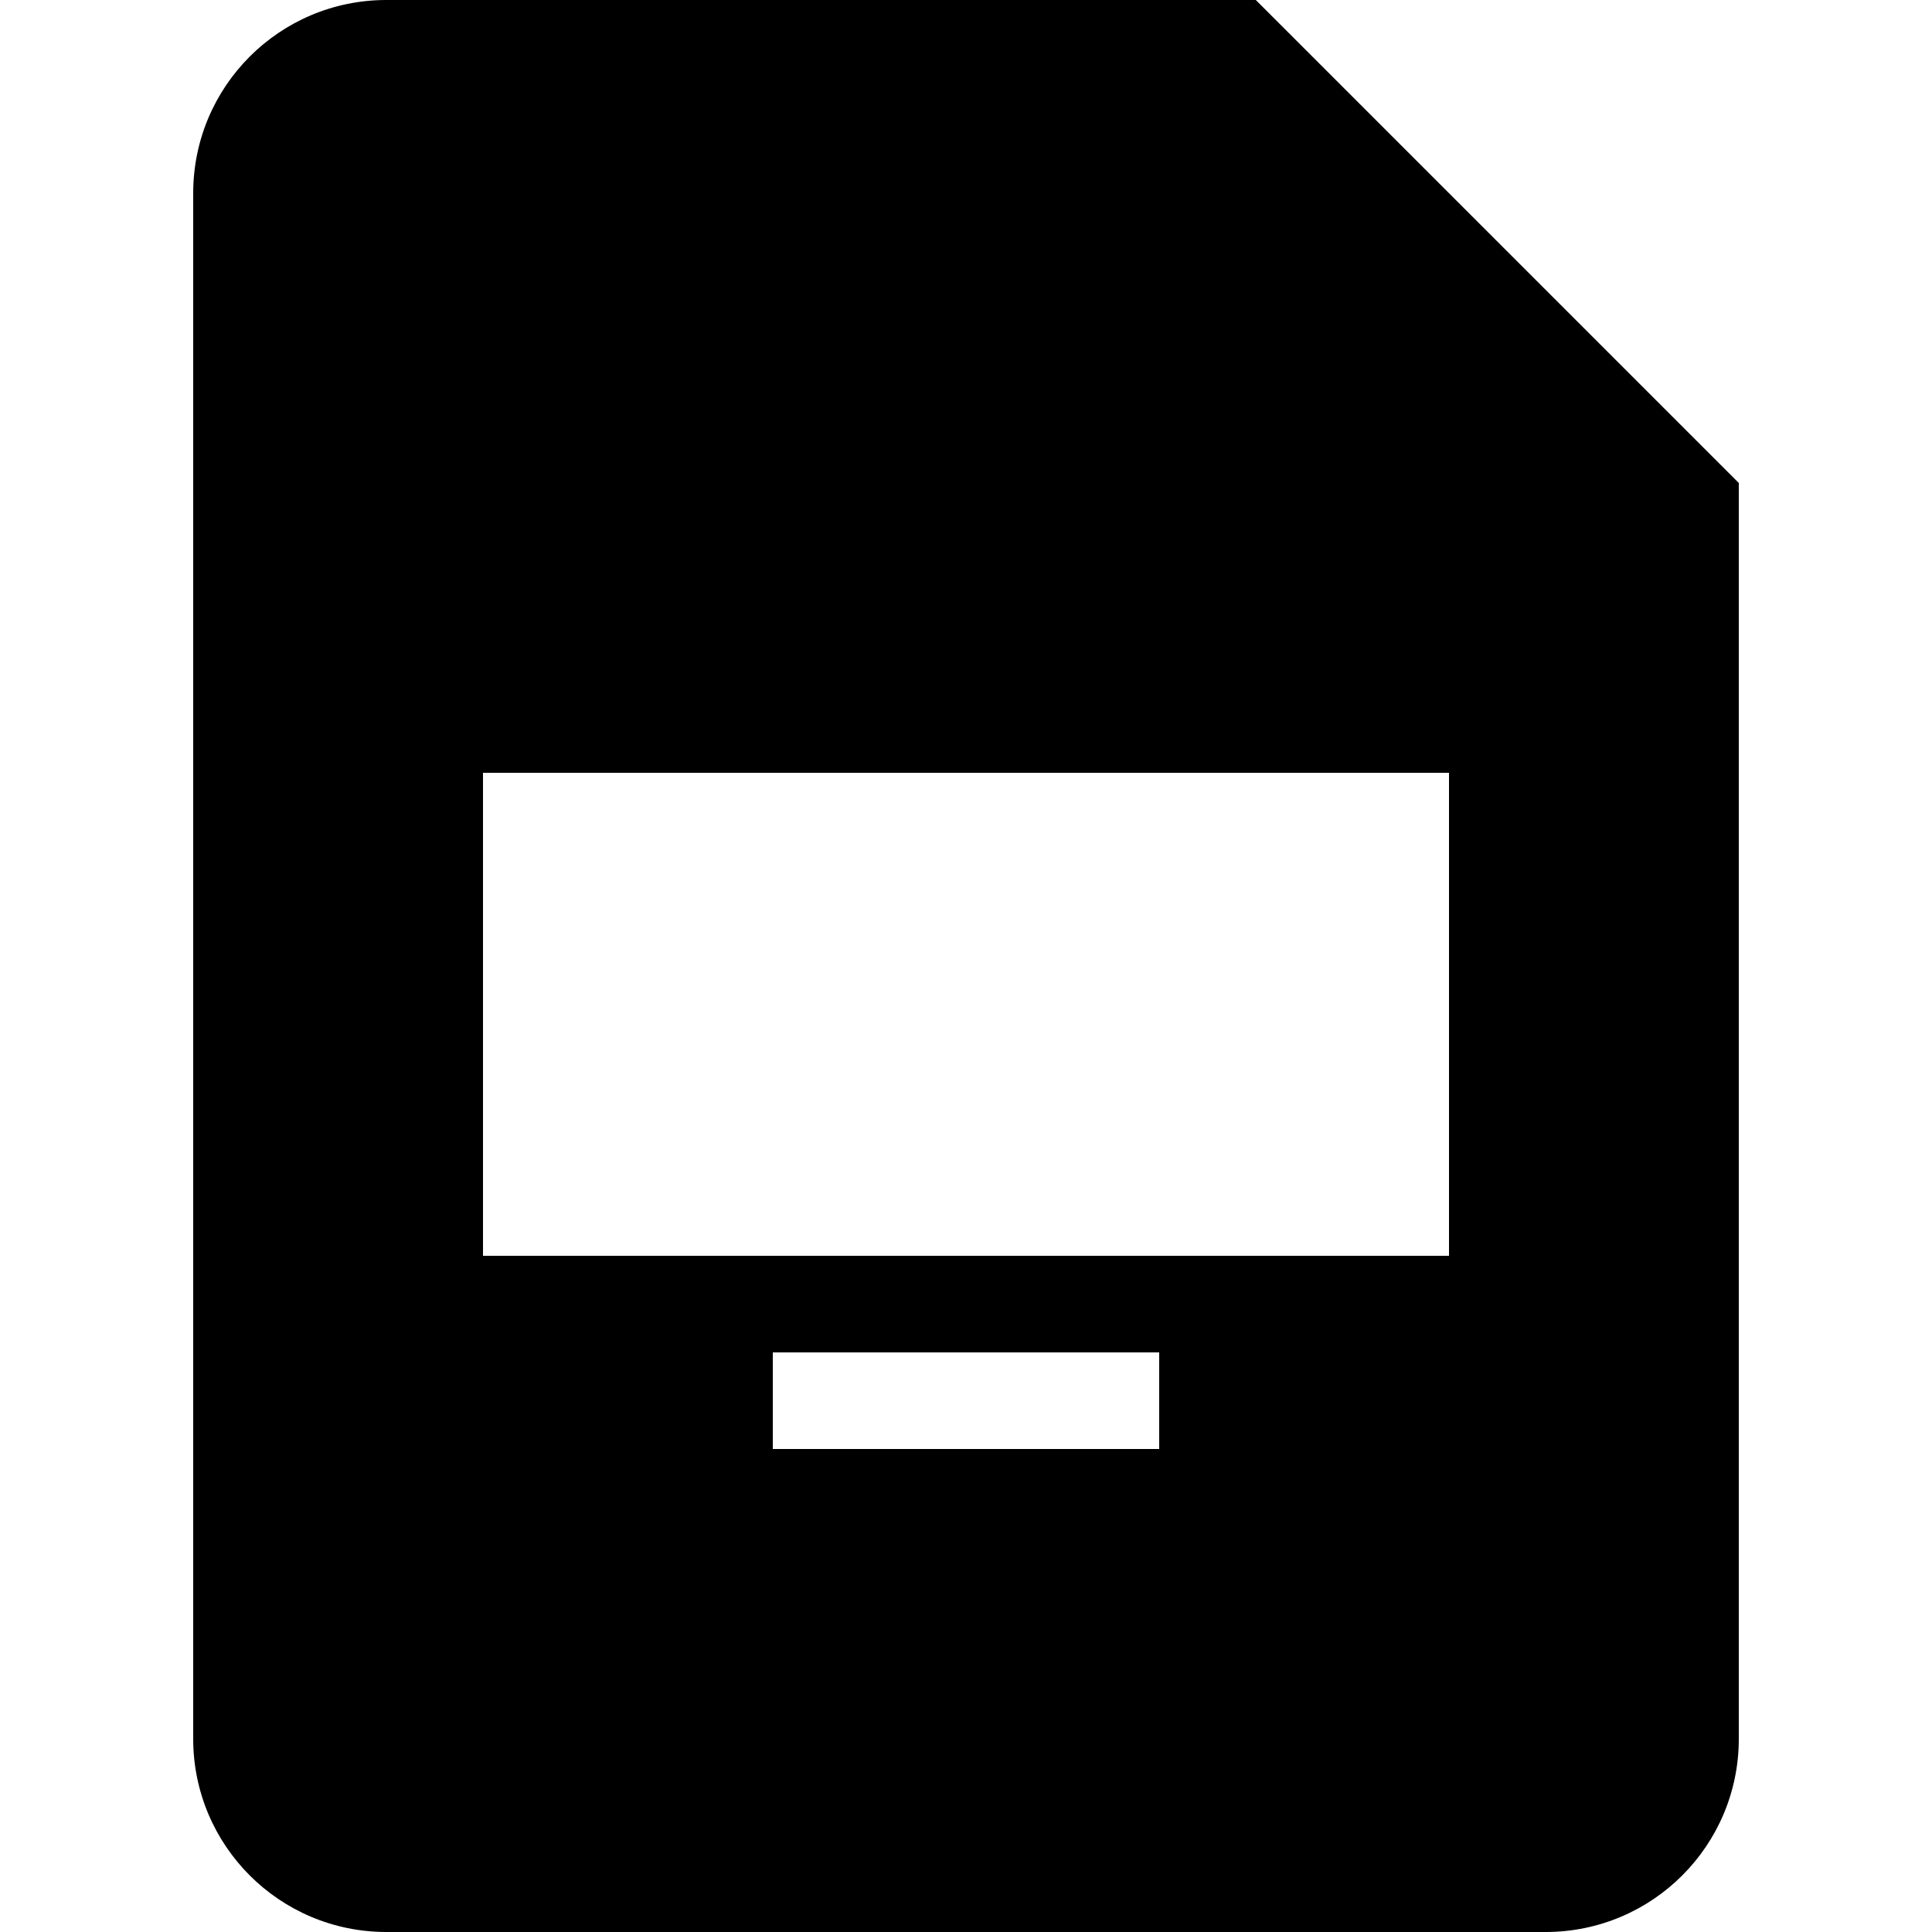
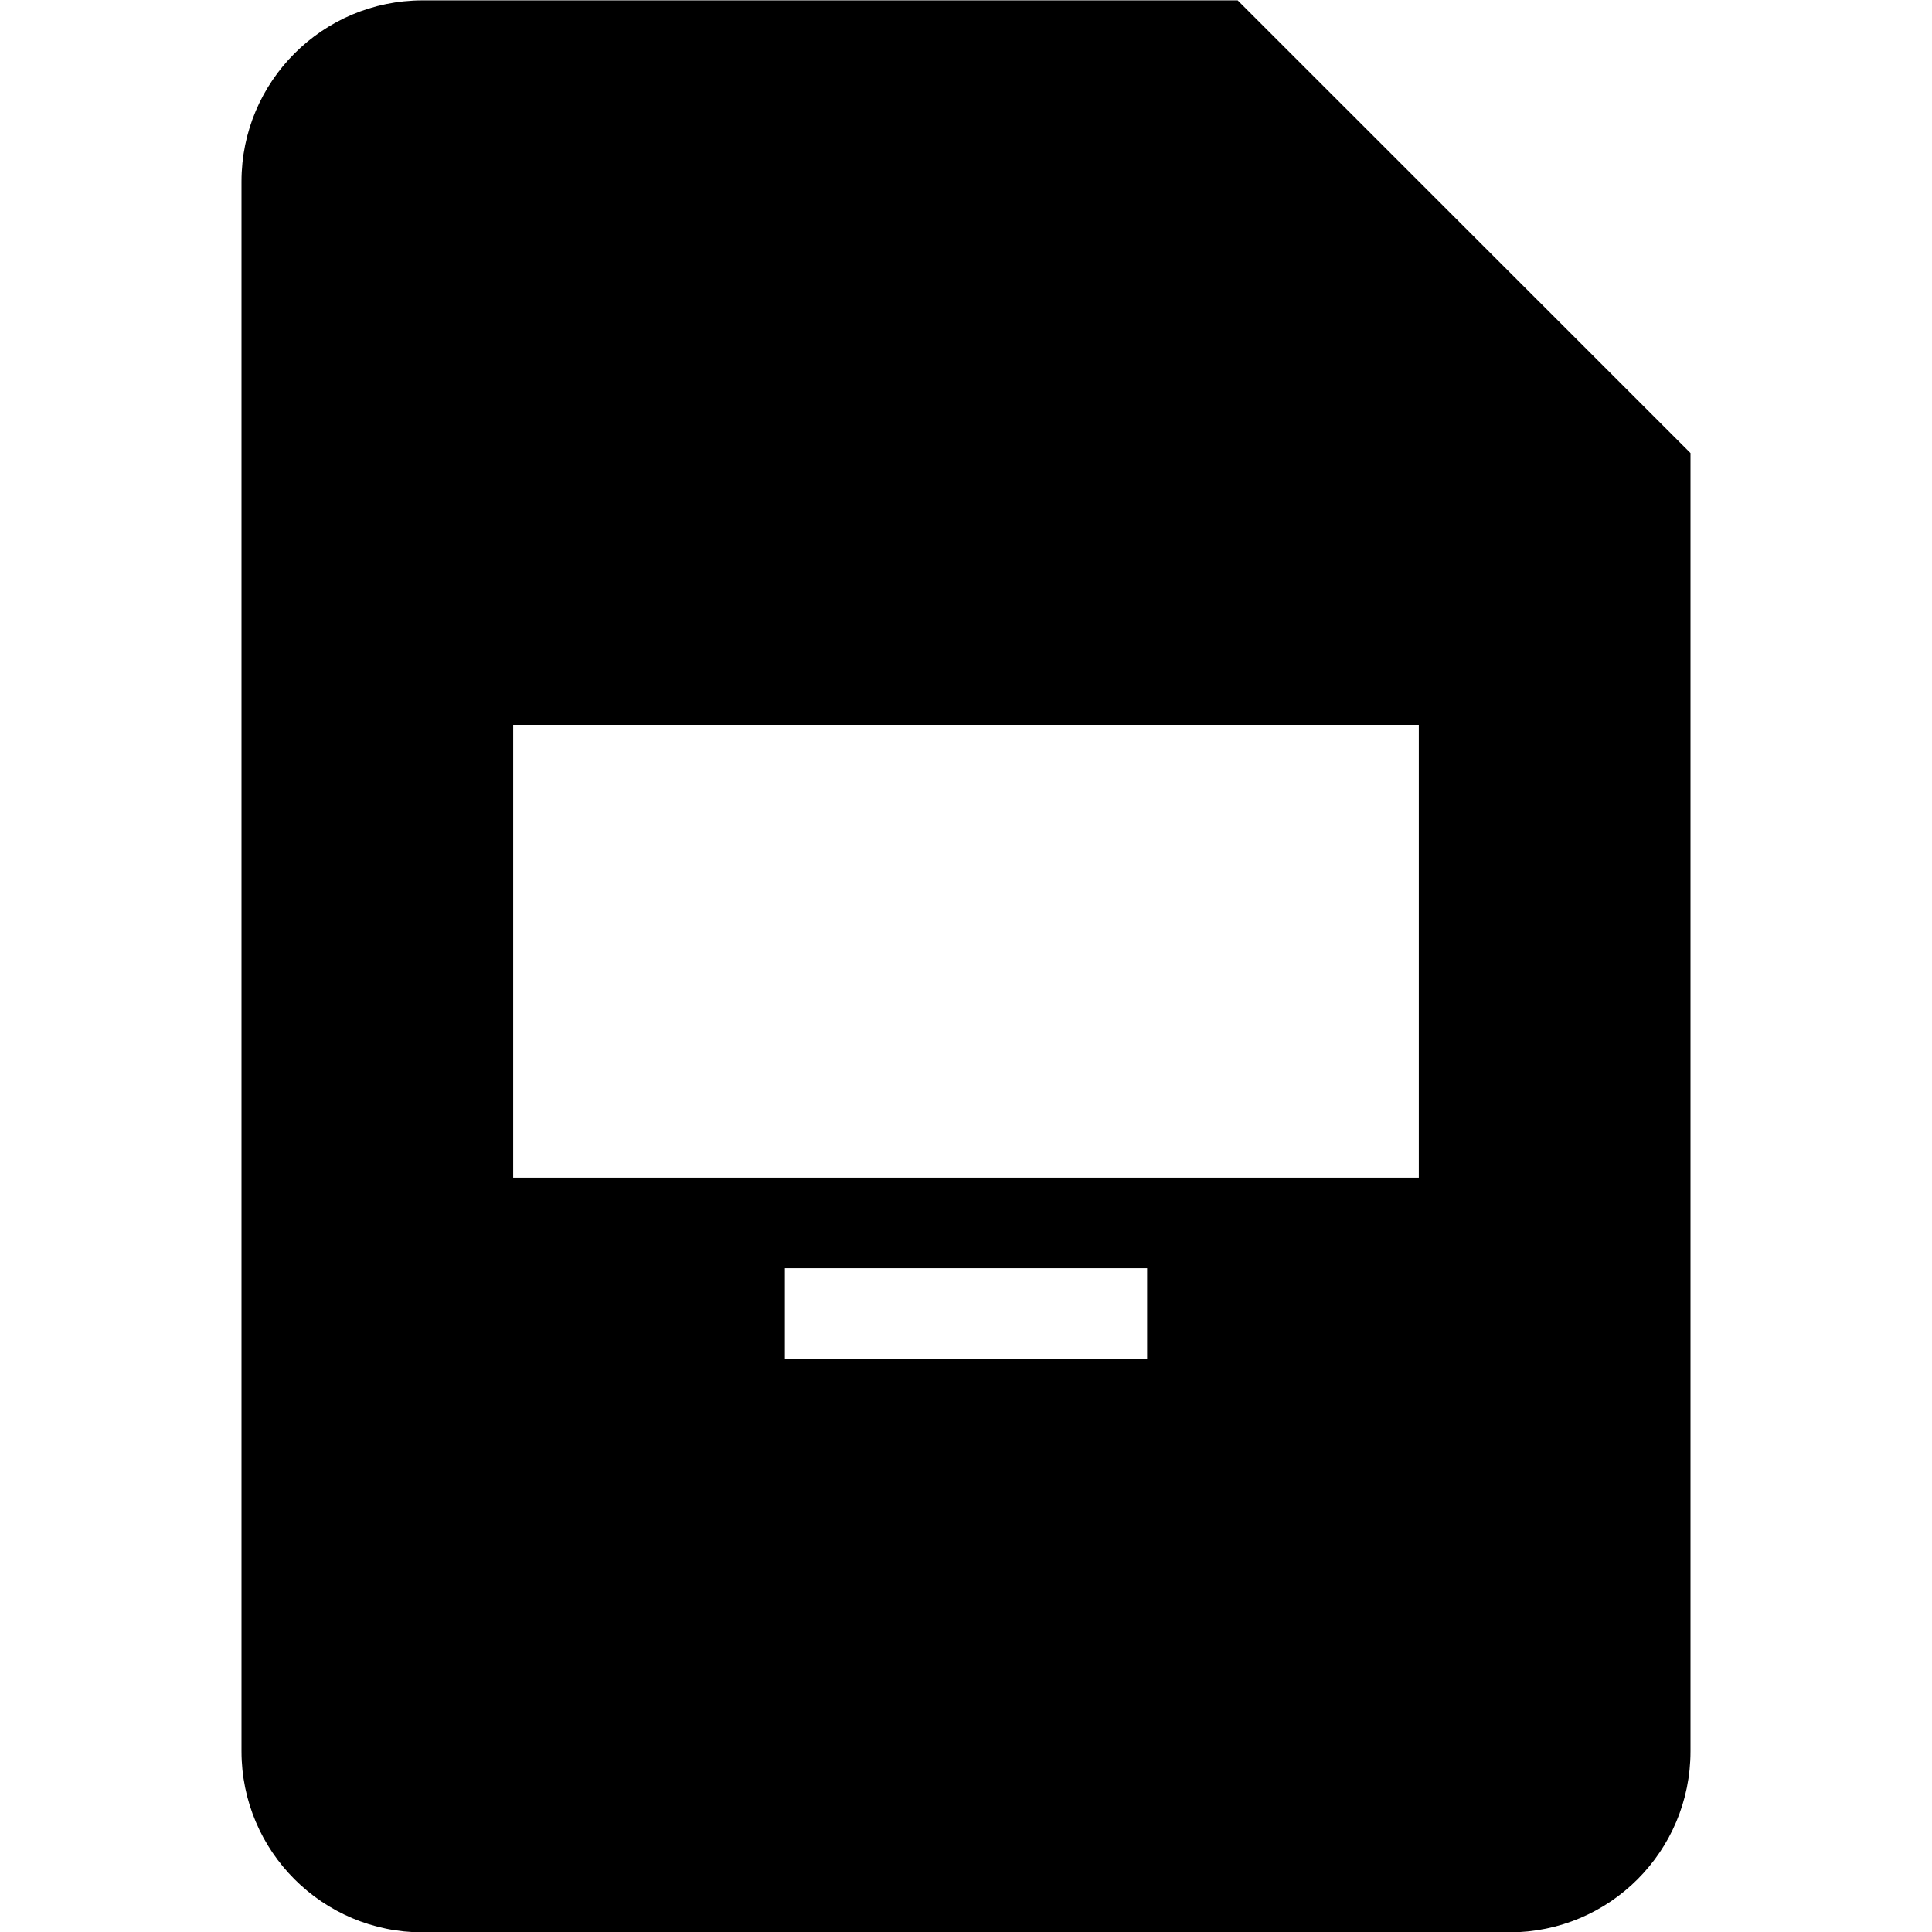
- <svg xmlns="http://www.w3.org/2000/svg" viewBox="0 0 512 512">
-   <path class="lexicon-icon-outline" d="M332.8,0H102.4C74.1,0,51.2,22.9,51.2,51.2v409.6c0,28.3,22.9,51.2,51.2,51.2h307.2c28.3,0,51.2-22.9,51.2-51.2V128L332.8,0z M307.2,384H204.8v-25.6h102.4V384z M384,332.8H128v-128h256V332.8z" />
+ <svg xmlns="http://www.w3.org/2000/svg" viewBox="0 0 16 16">
+   <path class="lexicon-icon-outline" d="M10.25.003H3.5a1.5 1.5 0 0 0-1.5 1.5v13a1.5 1.5 0 0 0 1.5 1.5h9c.83 0 1.5-.671 1.5-1.5V3.752L10.25.003Zm-.75 11.25h-3v-.75h3v.75Zm2.25-1.5h-7.5v-3.75h7.5v3.75Z" />
</svg>
